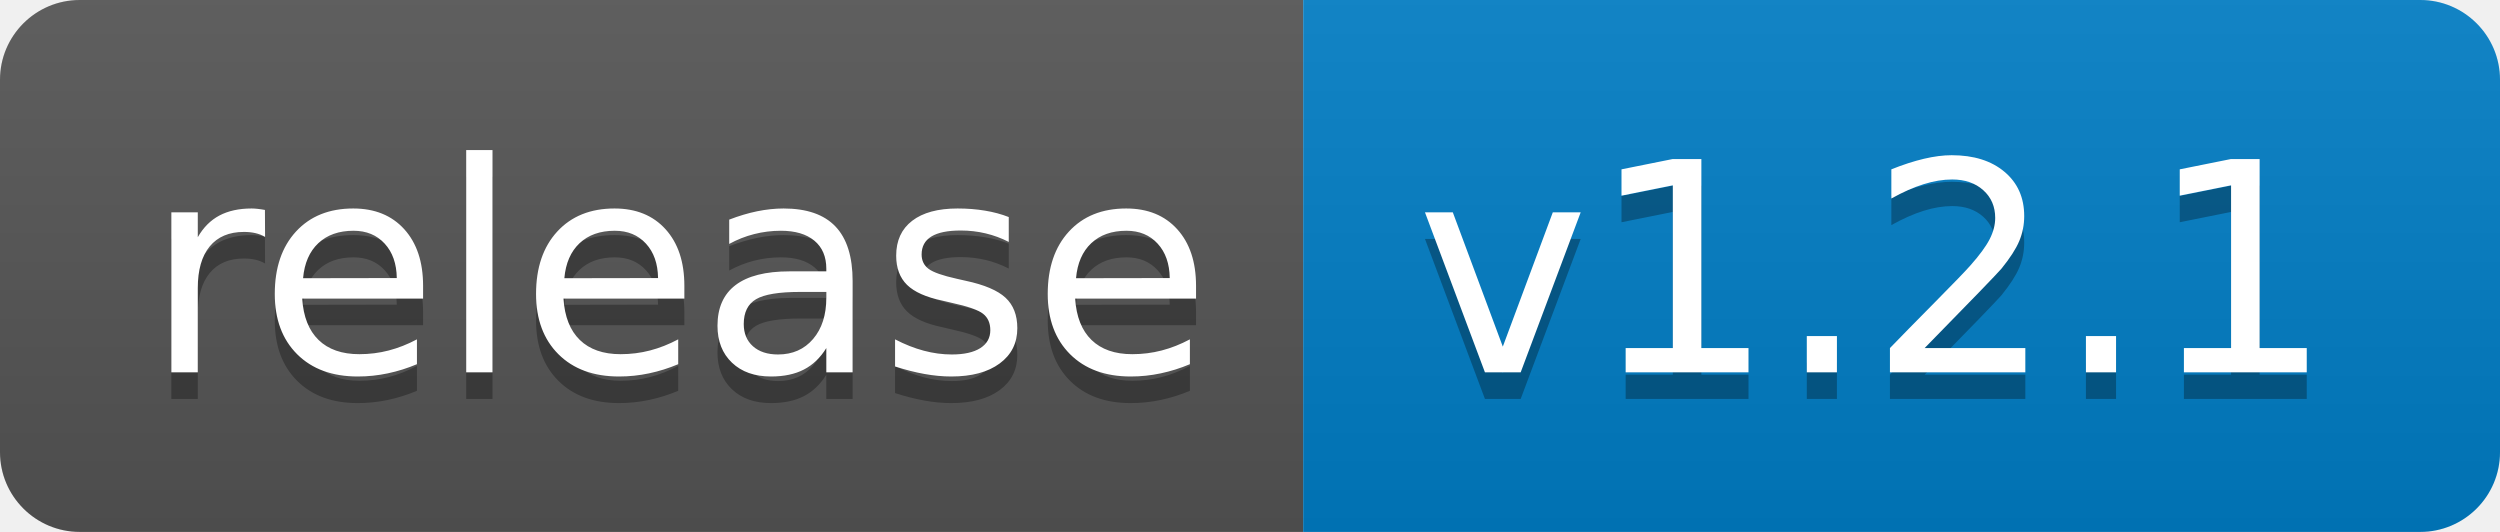
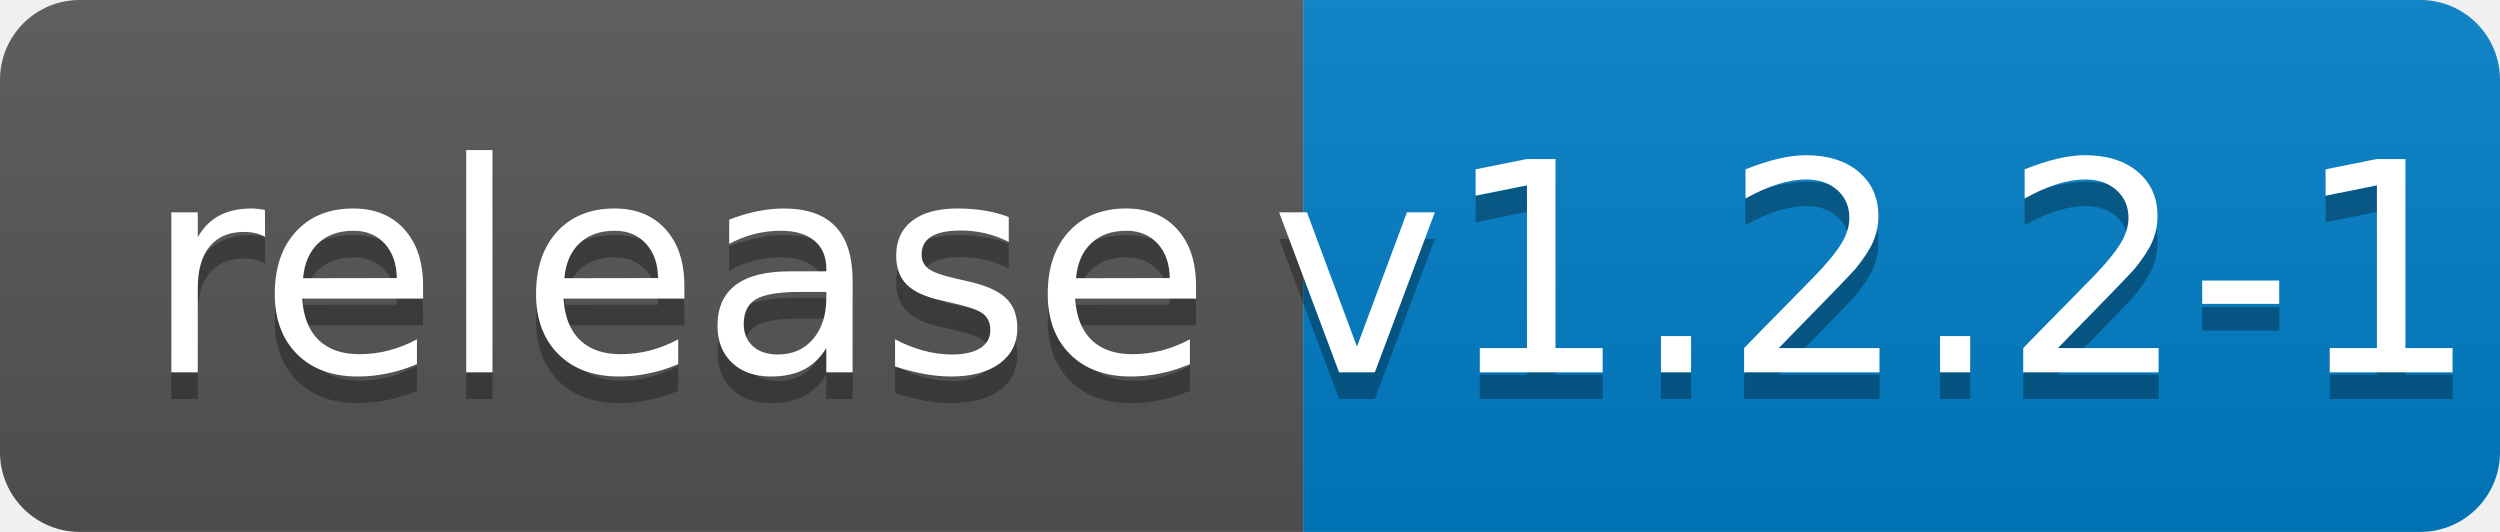
<svg xmlns="http://www.w3.org/2000/svg" width="94" height="20">
  <linearGradient id="b" x2="0" y2="100%">
    <stop offset="0" stop-color="#bbb" stop-opacity=".1" />
    <stop offset="1" stop-opacity=".1" />
  </linearGradient>
  <clipPath id="a">
    <rect width="94" height="20" rx="3" fill="#fff" />
  </clipPath>
  <g clip-path="url(#a)">
    <path fill="#555" d="M0 0h49v20H0z" />
    <path fill="#007ec6" d="M49 0h45v20H49z" />
    <path fill="url(#b)" d="M0 0h94v20H0z" />
  </g>
  <g fill="#fff" text-anchor="middle" font-family="DejaVu Sans,Verdana,Geneva,sans-serif" font-size="110">
    <text x="255" y="150" fill="#010101" fill-opacity=".3" transform="scale(.1)" textLength="390">release</text>
    <text x="255" y="140" transform="scale(.1)" textLength="390">release</text>
-     <text x="705" y="150" fill="#010101" fill-opacity=".3" transform="scale(.1)" textLength="350">v1.2.1</text>
-     <text x="705" y="140" transform="scale(.1)" textLength="350">v1.2.1</text>
+     <text x="705" y="150" fill="#010101" fill-opacity=".3" transform="scale(.1)" textLength="350">v1.2.2-1</text>
+     <text x="705" y="140" transform="scale(.1)" textLength="350">v1.2.2-1</text>
  </g>
</svg>
